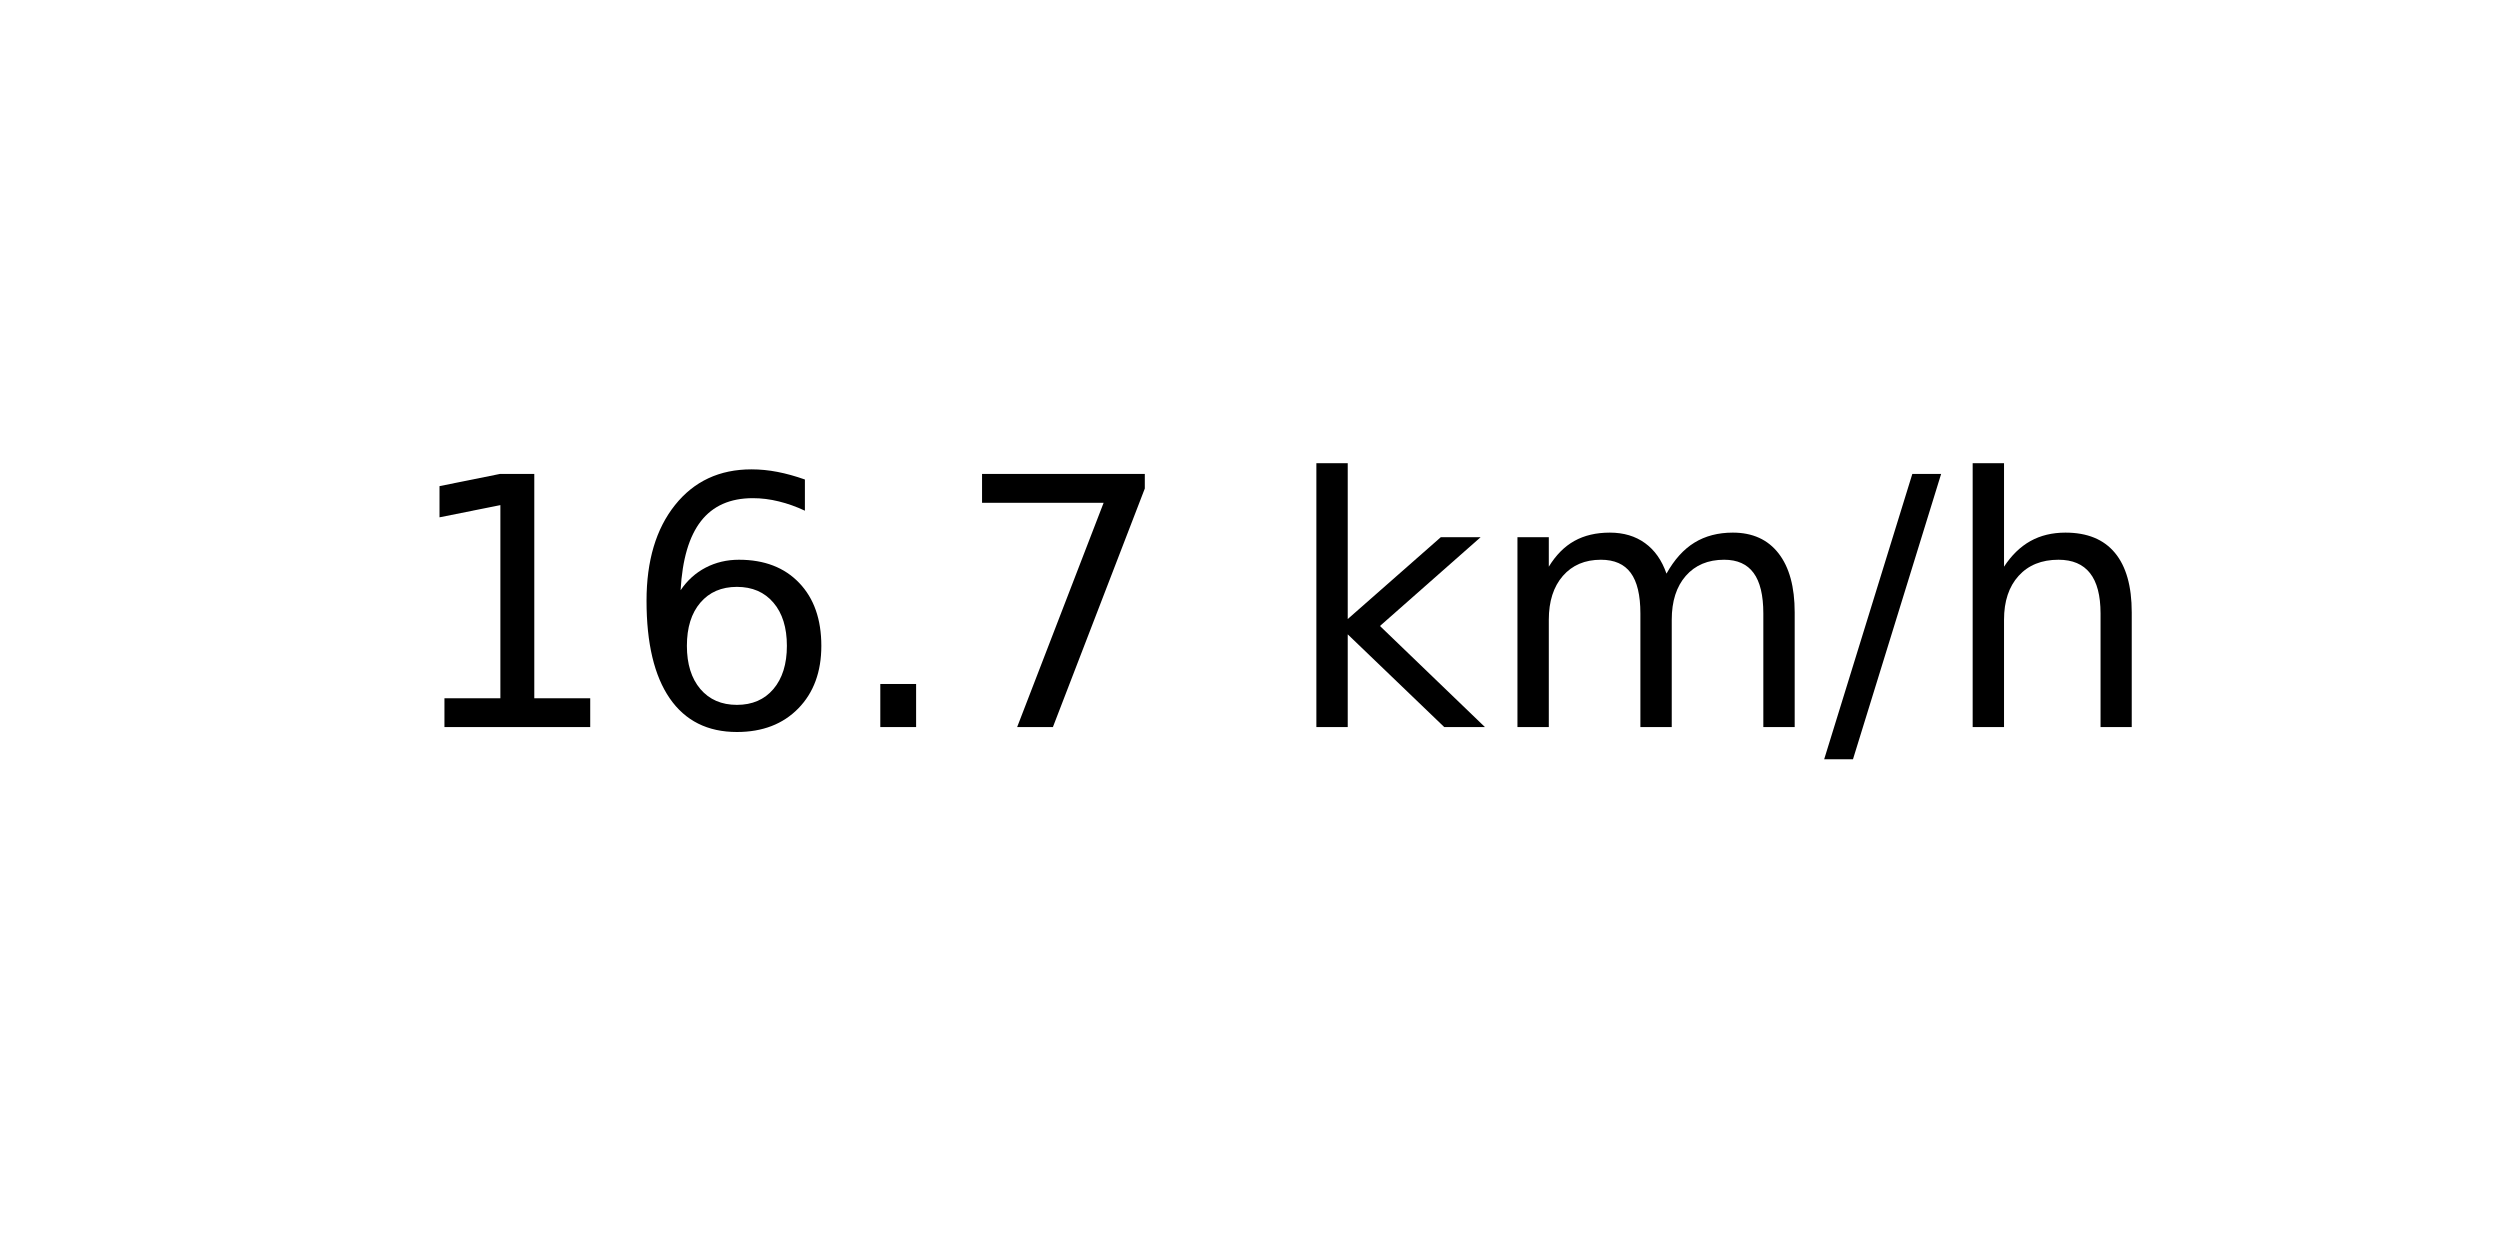
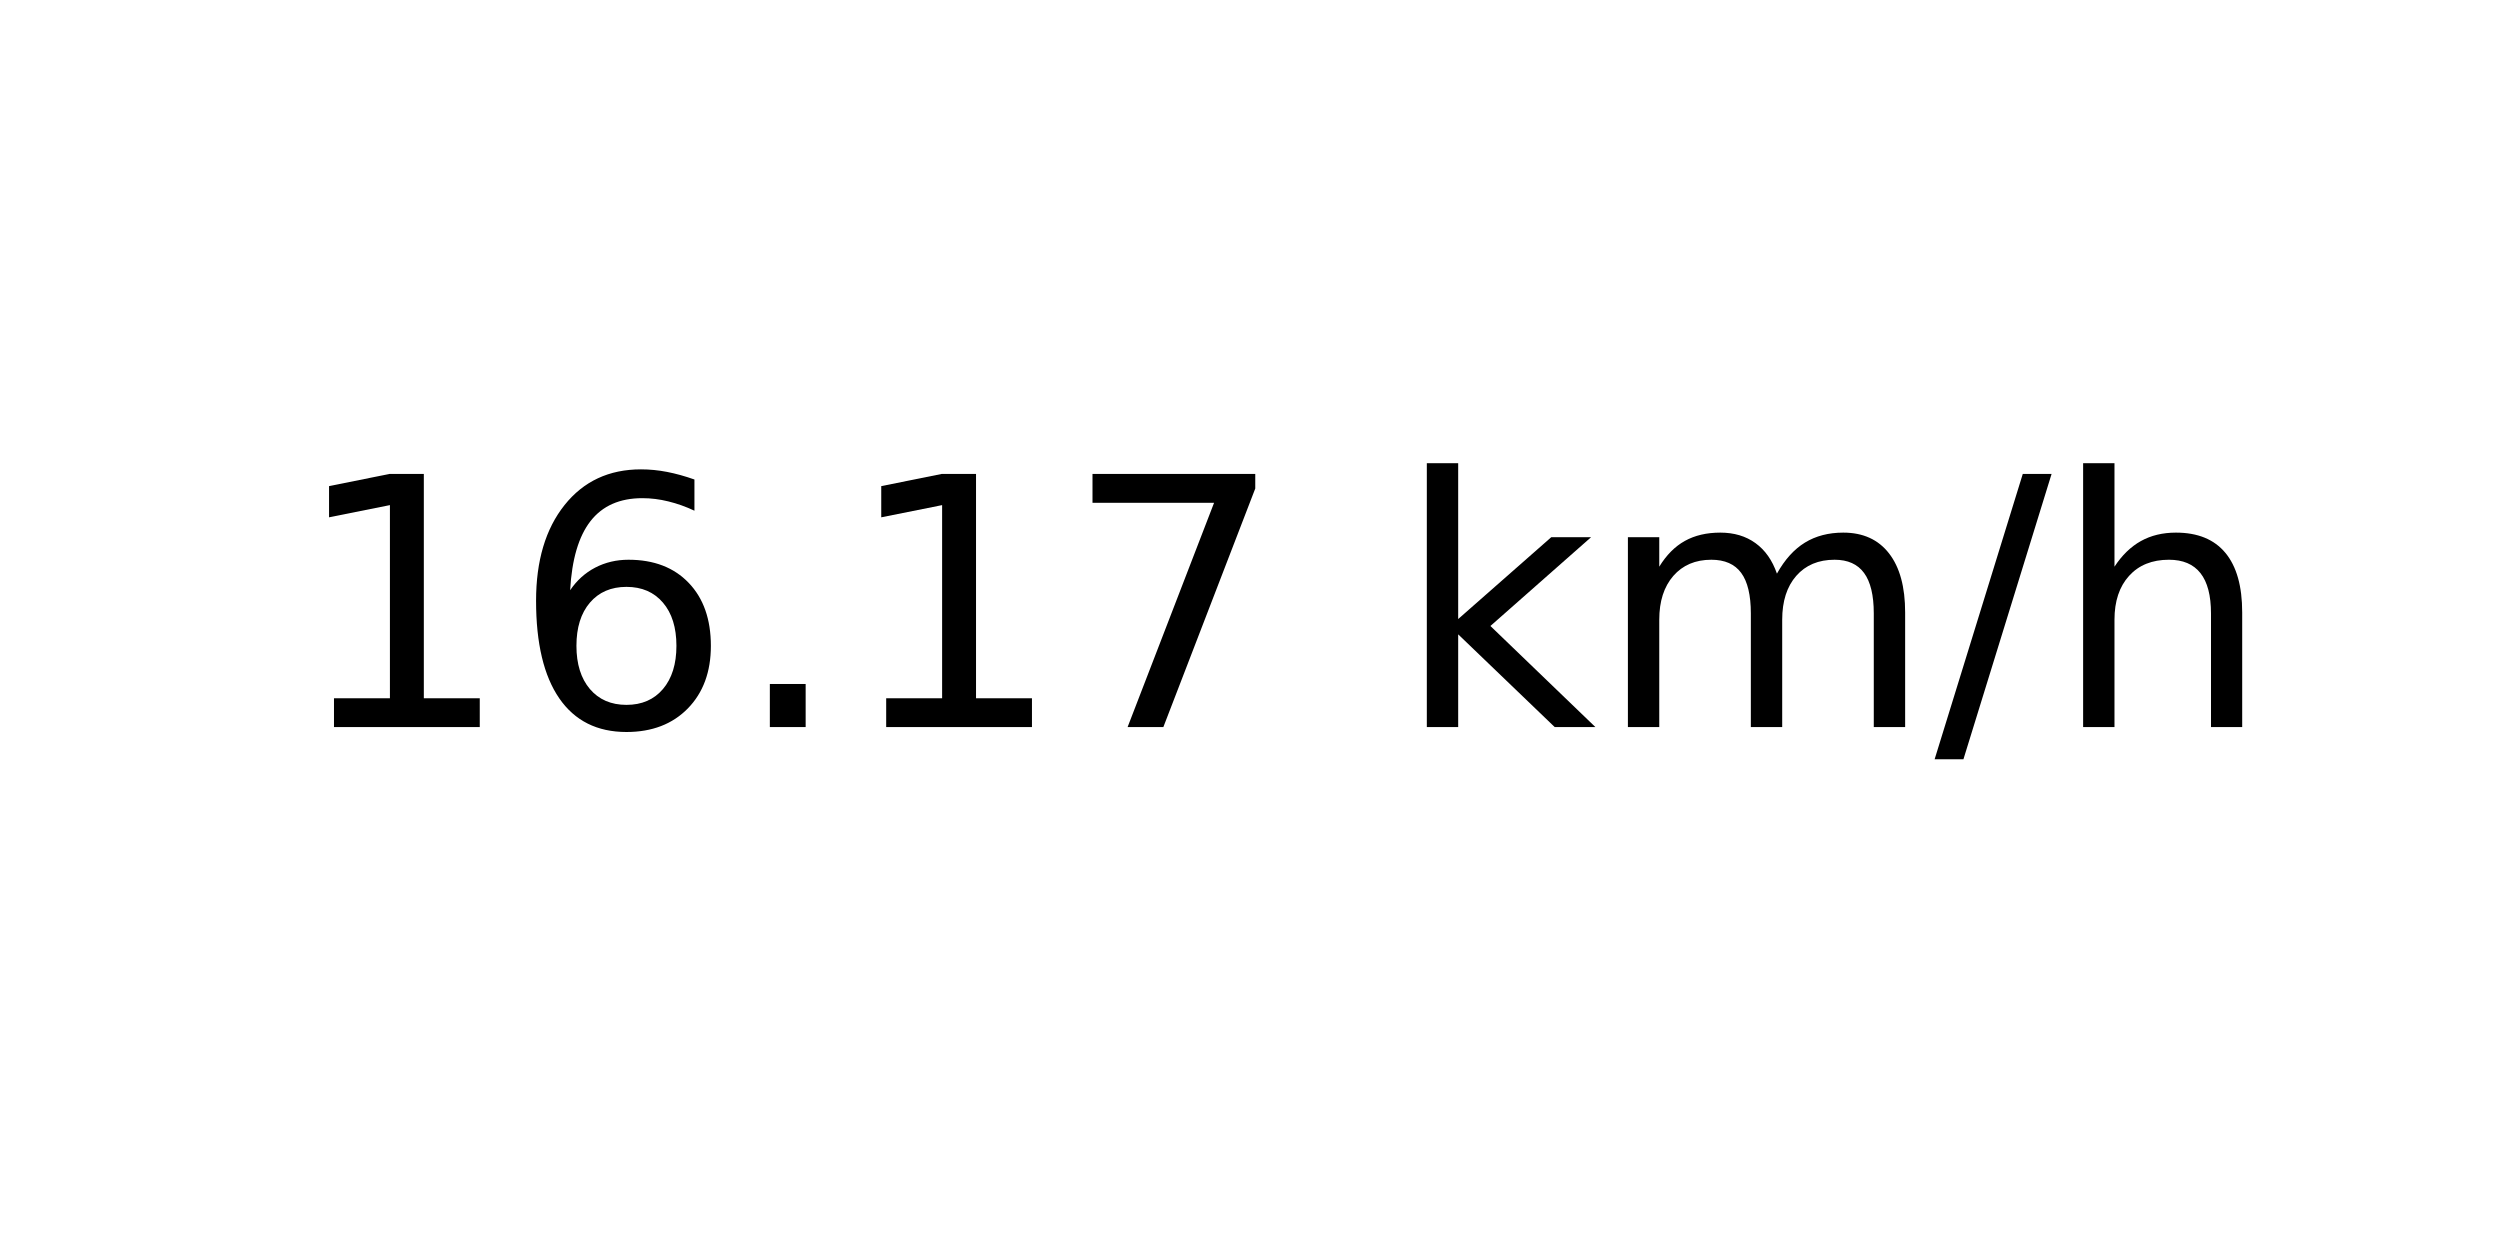
<svg xmlns="http://www.w3.org/2000/svg" xmlns:xlink="http://www.w3.org/1999/xlink" width="72pt" height="36pt" viewBox="0 0 72 36" version="1.1">
  <defs>
    <style type="text/css">*{stroke-linejoin: round; stroke-linecap: butt}</style>
  </defs>
  <g id="figure_1">
    <g id="axes_1">
      <g id="text_1">
-         <g transform="translate(11.55937 20.93937) scale(0.1 -0.1)">
+         <g transform="translate(8.378125 20.93937) scale(0.1 -0.1)">
          <defs>
            <path id="DejaVuSans-31" d="M 794 531  L 1825 531  L 1825 4091  L 703 3866  L 703 4441  L 1819 4666  L 2450 4666  L 2450 531  L 3481 531  L 3481 0  L 794 0  L 794 531  z " transform="scale(0.015625)" />
            <path id="DejaVuSans-36" d="M 2113 2584  Q 1688 2584 1439 2293  Q 1191 2003 1191 1497  Q 1191 994 1439 701  Q 1688 409 2113 409  Q 2538 409 2786 701  Q 3034 994 3034 1497  Q 3034 2003 2786 2293  Q 2538 2584 2113 2584  z M 3366 4563  L 3366 3988  Q 3128 4100 2886 4159  Q 2644 4219 2406 4219  Q 1781 4219 1451 3797  Q 1122 3375 1075 2522  Q 1259 2794 1537 2939  Q 1816 3084 2150 3084  Q 2853 3084 3261 2657  Q 3669 2231 3669 1497  Q 3669 778 3244 343  Q 2819 -91 2113 -91  Q 1303 -91 875 529  Q 447 1150 447 2328  Q 447 3434 972 4092  Q 1497 4750 2381 4750  Q 2619 4750 2861 4703  Q 3103 4656 3366 4563  z " transform="scale(0.015625)" />
            <path id="DejaVuSans-2e" d="M 684 794  L 1344 794  L 1344 0  L 684 0  L 684 794  z " transform="scale(0.015625)" />
            <path id="DejaVuSans-37" d="M 525 4666  L 3525 4666  L 3525 4397  L 1831 0  L 1172 0  L 2766 4134  L 525 4134  L 525 4666  z " transform="scale(0.015625)" />
            <path id="DejaVuSans-20" transform="scale(0.015625)" />
            <path id="DejaVuSans-6b" d="M 581 4863  L 1159 4863  L 1159 1991  L 2875 3500  L 3609 3500  L 1753 1863  L 3688 0  L 2938 0  L 1159 1709  L 1159 0  L 581 0  L 581 4863  z " transform="scale(0.015625)" />
            <path id="DejaVuSans-6d" d="M 3328 2828  Q 3544 3216 3844 3400  Q 4144 3584 4550 3584  Q 5097 3584 5394 3201  Q 5691 2819 5691 2113  L 5691 0  L 5113 0  L 5113 2094  Q 5113 2597 4934 2840  Q 4756 3084 4391 3084  Q 3944 3084 3684 2787  Q 3425 2491 3425 1978  L 3425 0  L 2847 0  L 2847 2094  Q 2847 2600 2669 2842  Q 2491 3084 2119 3084  Q 1678 3084 1418 2786  Q 1159 2488 1159 1978  L 1159 0  L 581 0  L 581 3500  L 1159 3500  L 1159 2956  Q 1356 3278 1631 3431  Q 1906 3584 2284 3584  Q 2666 3584 2933 3390  Q 3200 3197 3328 2828  z " transform="scale(0.015625)" />
            <path id="DejaVuSans-2f" d="M 1625 4666  L 2156 4666  L 531 -594  L 0 -594  L 1625 4666  z " transform="scale(0.015625)" />
            <path id="DejaVuSans-68" d="M 3513 2113  L 3513 0  L 2938 0  L 2938 2094  Q 2938 2591 2744 2837  Q 2550 3084 2163 3084  Q 1697 3084 1428 2787  Q 1159 2491 1159 1978  L 1159 0  L 581 0  L 581 4863  L 1159 4863  L 1159 2956  Q 1366 3272 1645 3428  Q 1925 3584 2291 3584  Q 2894 3584 3203 3211  Q 3513 2838 3513 2113  z " transform="scale(0.015625)" />
          </defs>
          <use xlink:href="#DejaVuSans-31" />
          <use xlink:href="#DejaVuSans-36" x="63.623" />
          <use xlink:href="#DejaVuSans-2e" x="127.246" />
-           <use xlink:href="#DejaVuSans-37" x="159.033" />
-           <use xlink:href="#DejaVuSans-20" x="222.656" />
-           <use xlink:href="#DejaVuSans-6b" x="254.443" />
-           <use xlink:href="#DejaVuSans-6d" x="312.354" />
-           <use xlink:href="#DejaVuSans-2f" x="409.766" />
-           <use xlink:href="#DejaVuSans-68" x="443.457" />
+           <use xlink:href="#DejaVuSans-31" x="159.033" />
+           <use xlink:href="#DejaVuSans-37" x="222.656" />
+           <use xlink:href="#DejaVuSans-20" x="286.279" />
+           <use xlink:href="#DejaVuSans-6b" x="318.066" />
+           <use xlink:href="#DejaVuSans-6d" x="375.977" />
+           <use xlink:href="#DejaVuSans-2f" x="473.389" />
+           <use xlink:href="#DejaVuSans-68" x="507.08" />
        </g>
      </g>
    </g>
  </g>
</svg>
